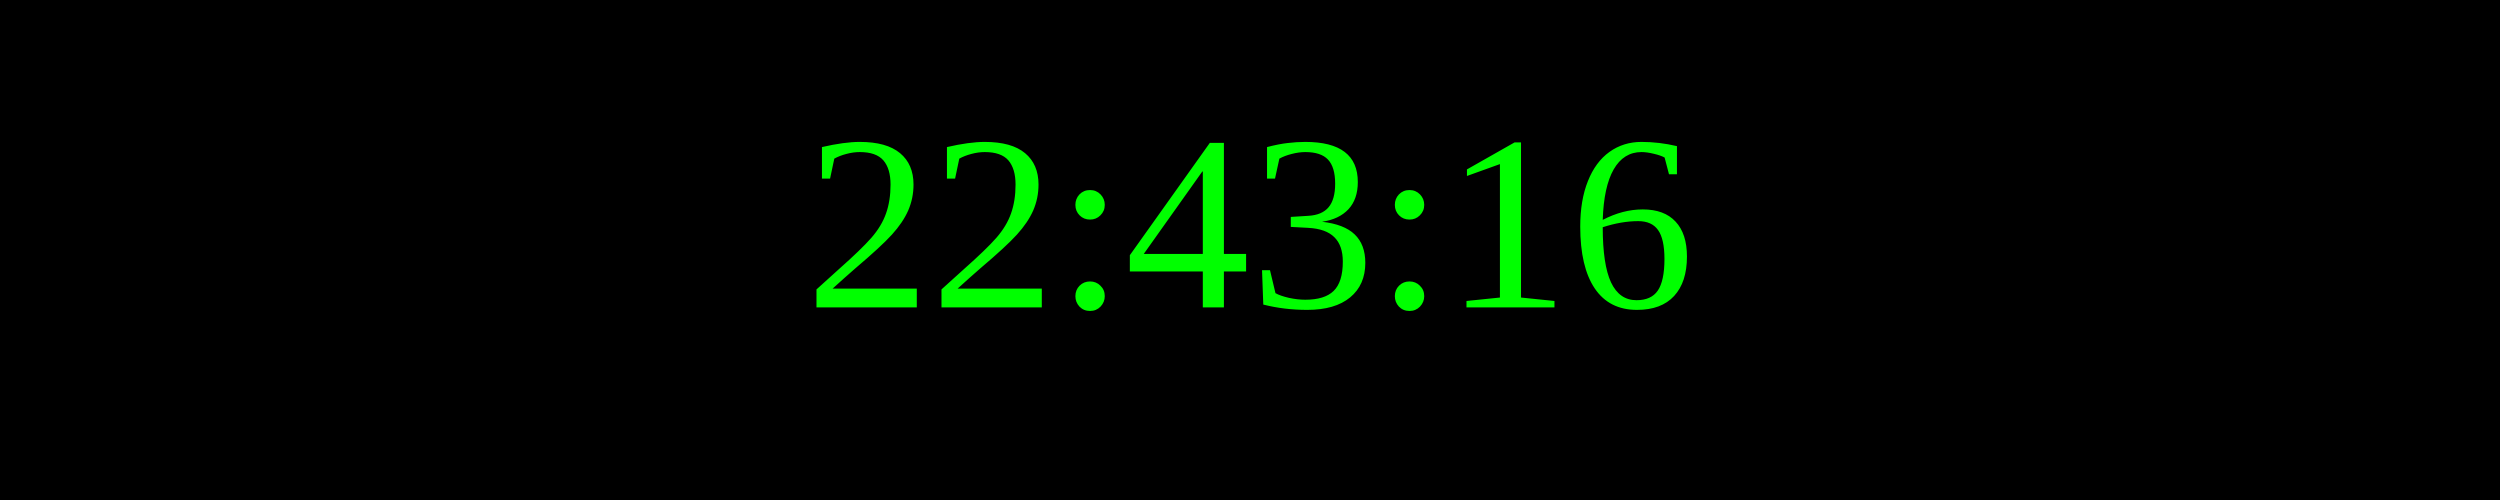
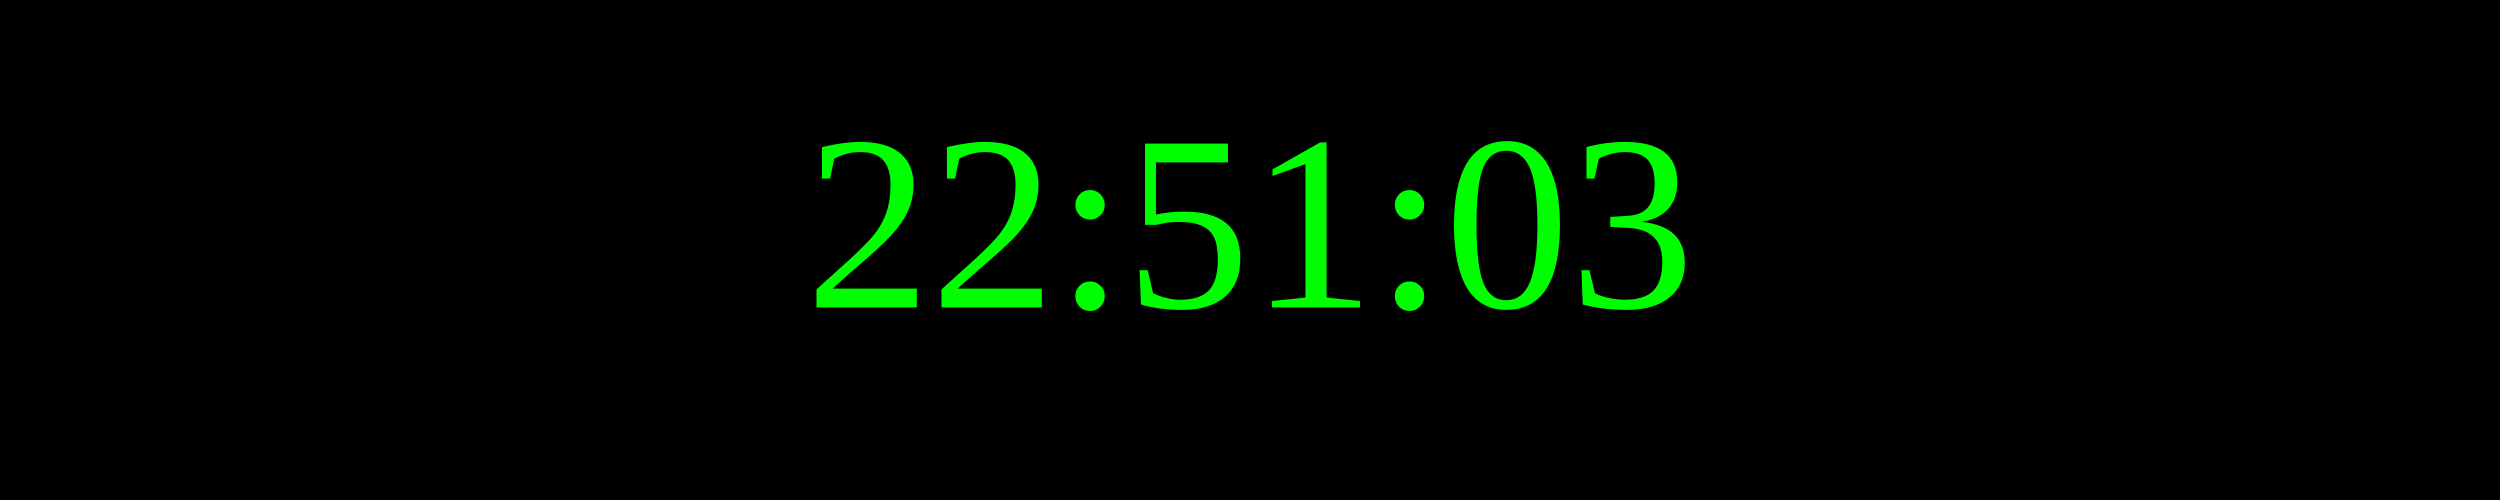
<svg xmlns="http://www.w3.org/2000/svg" width="250" height="50">
  <rect width="100%" height="100%" fill="black" />
  <text x="50%" y="50%" font-size="25" fill="lime" text-anchor="middle" dominant-baseline="middle">
- 22:43:16
+ 22:51:03
</text>
</svg>
